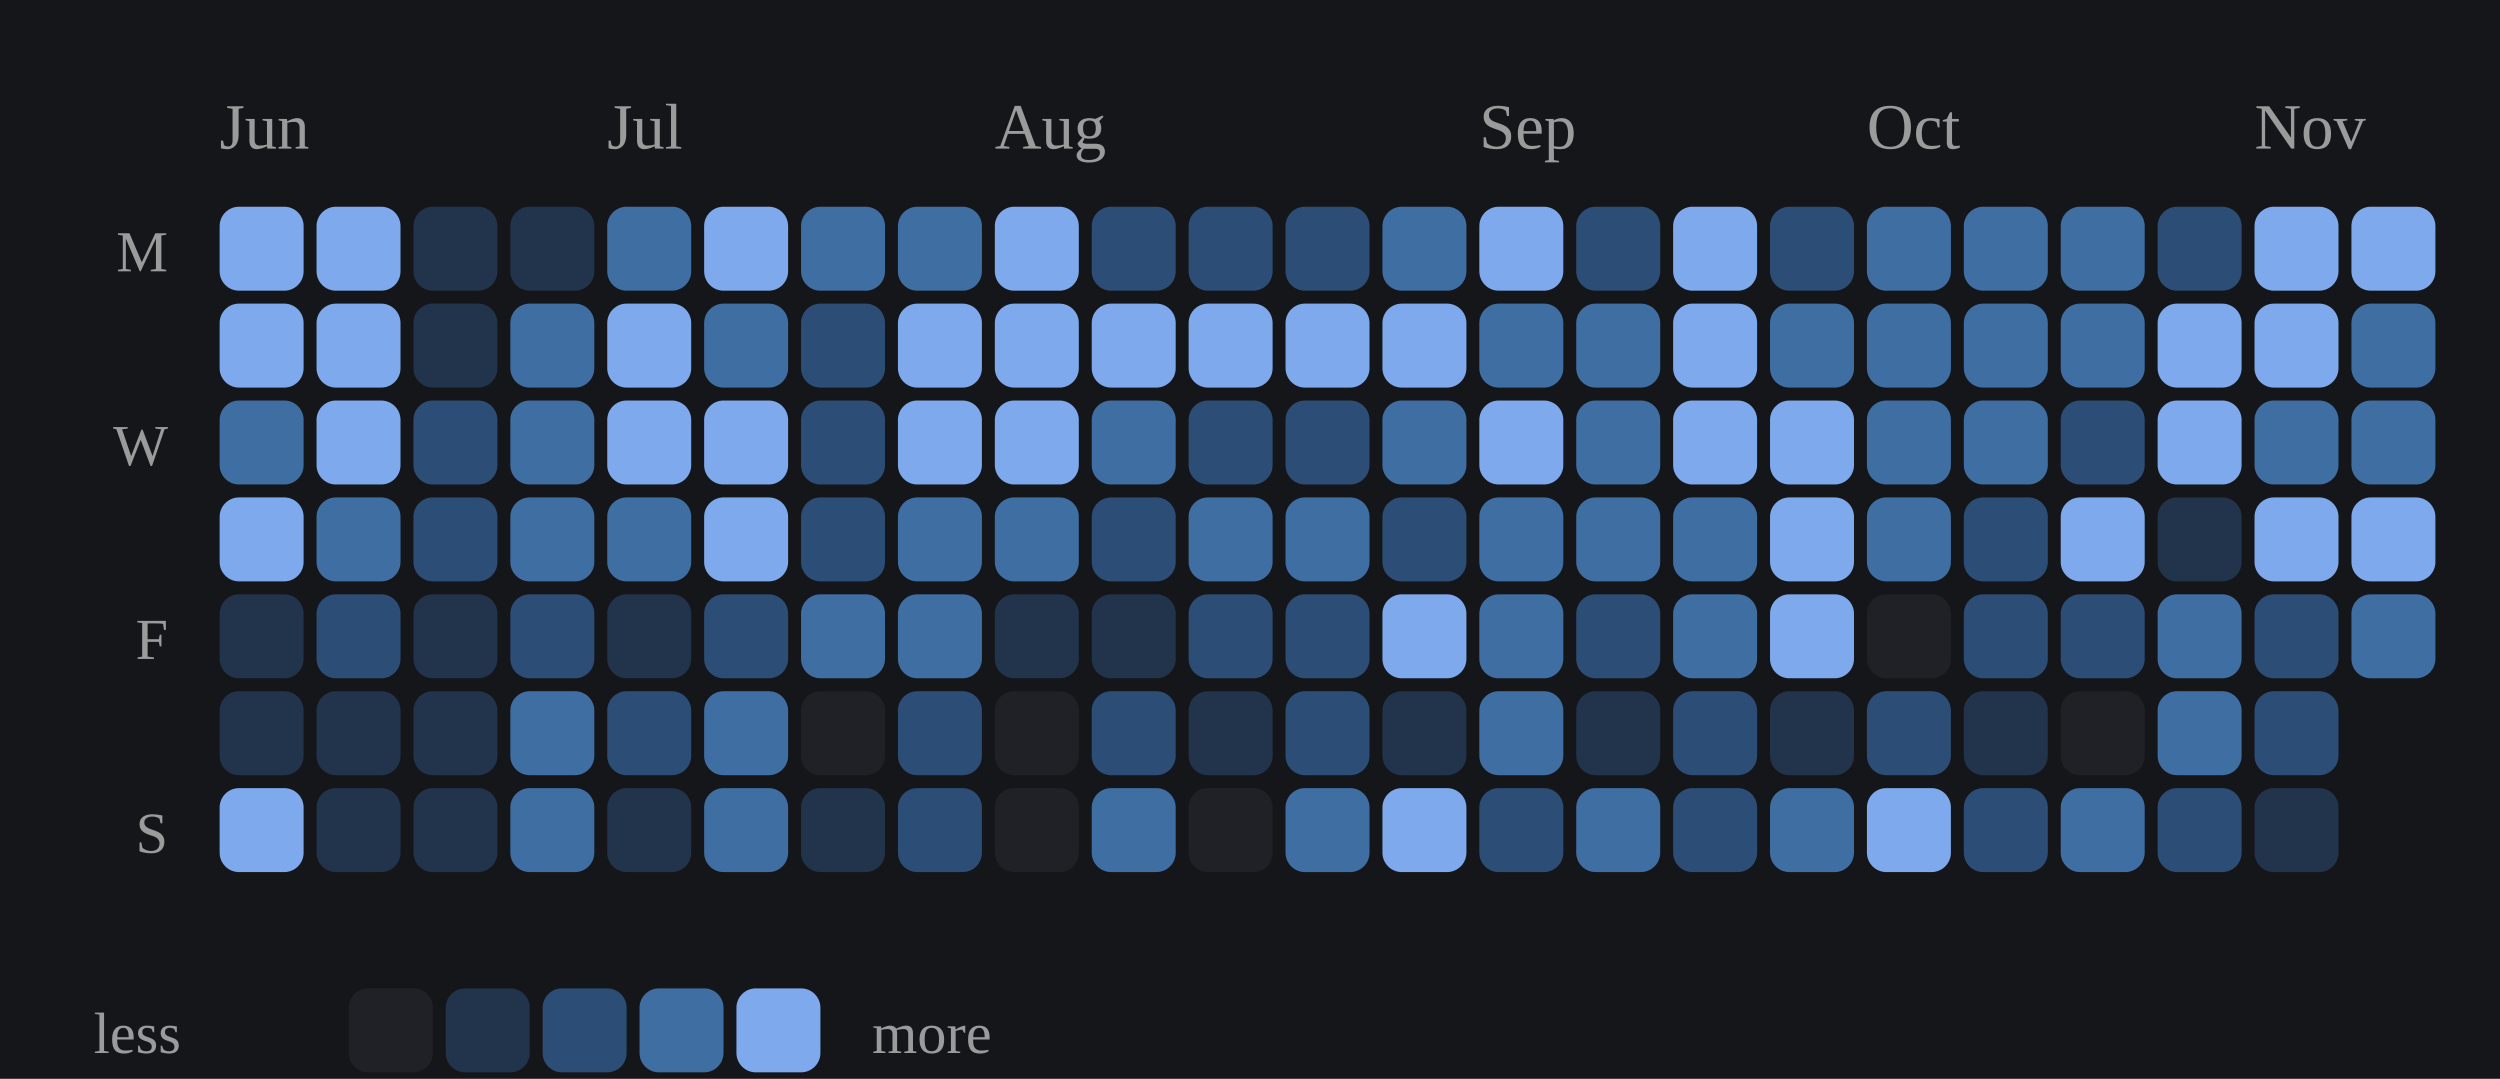
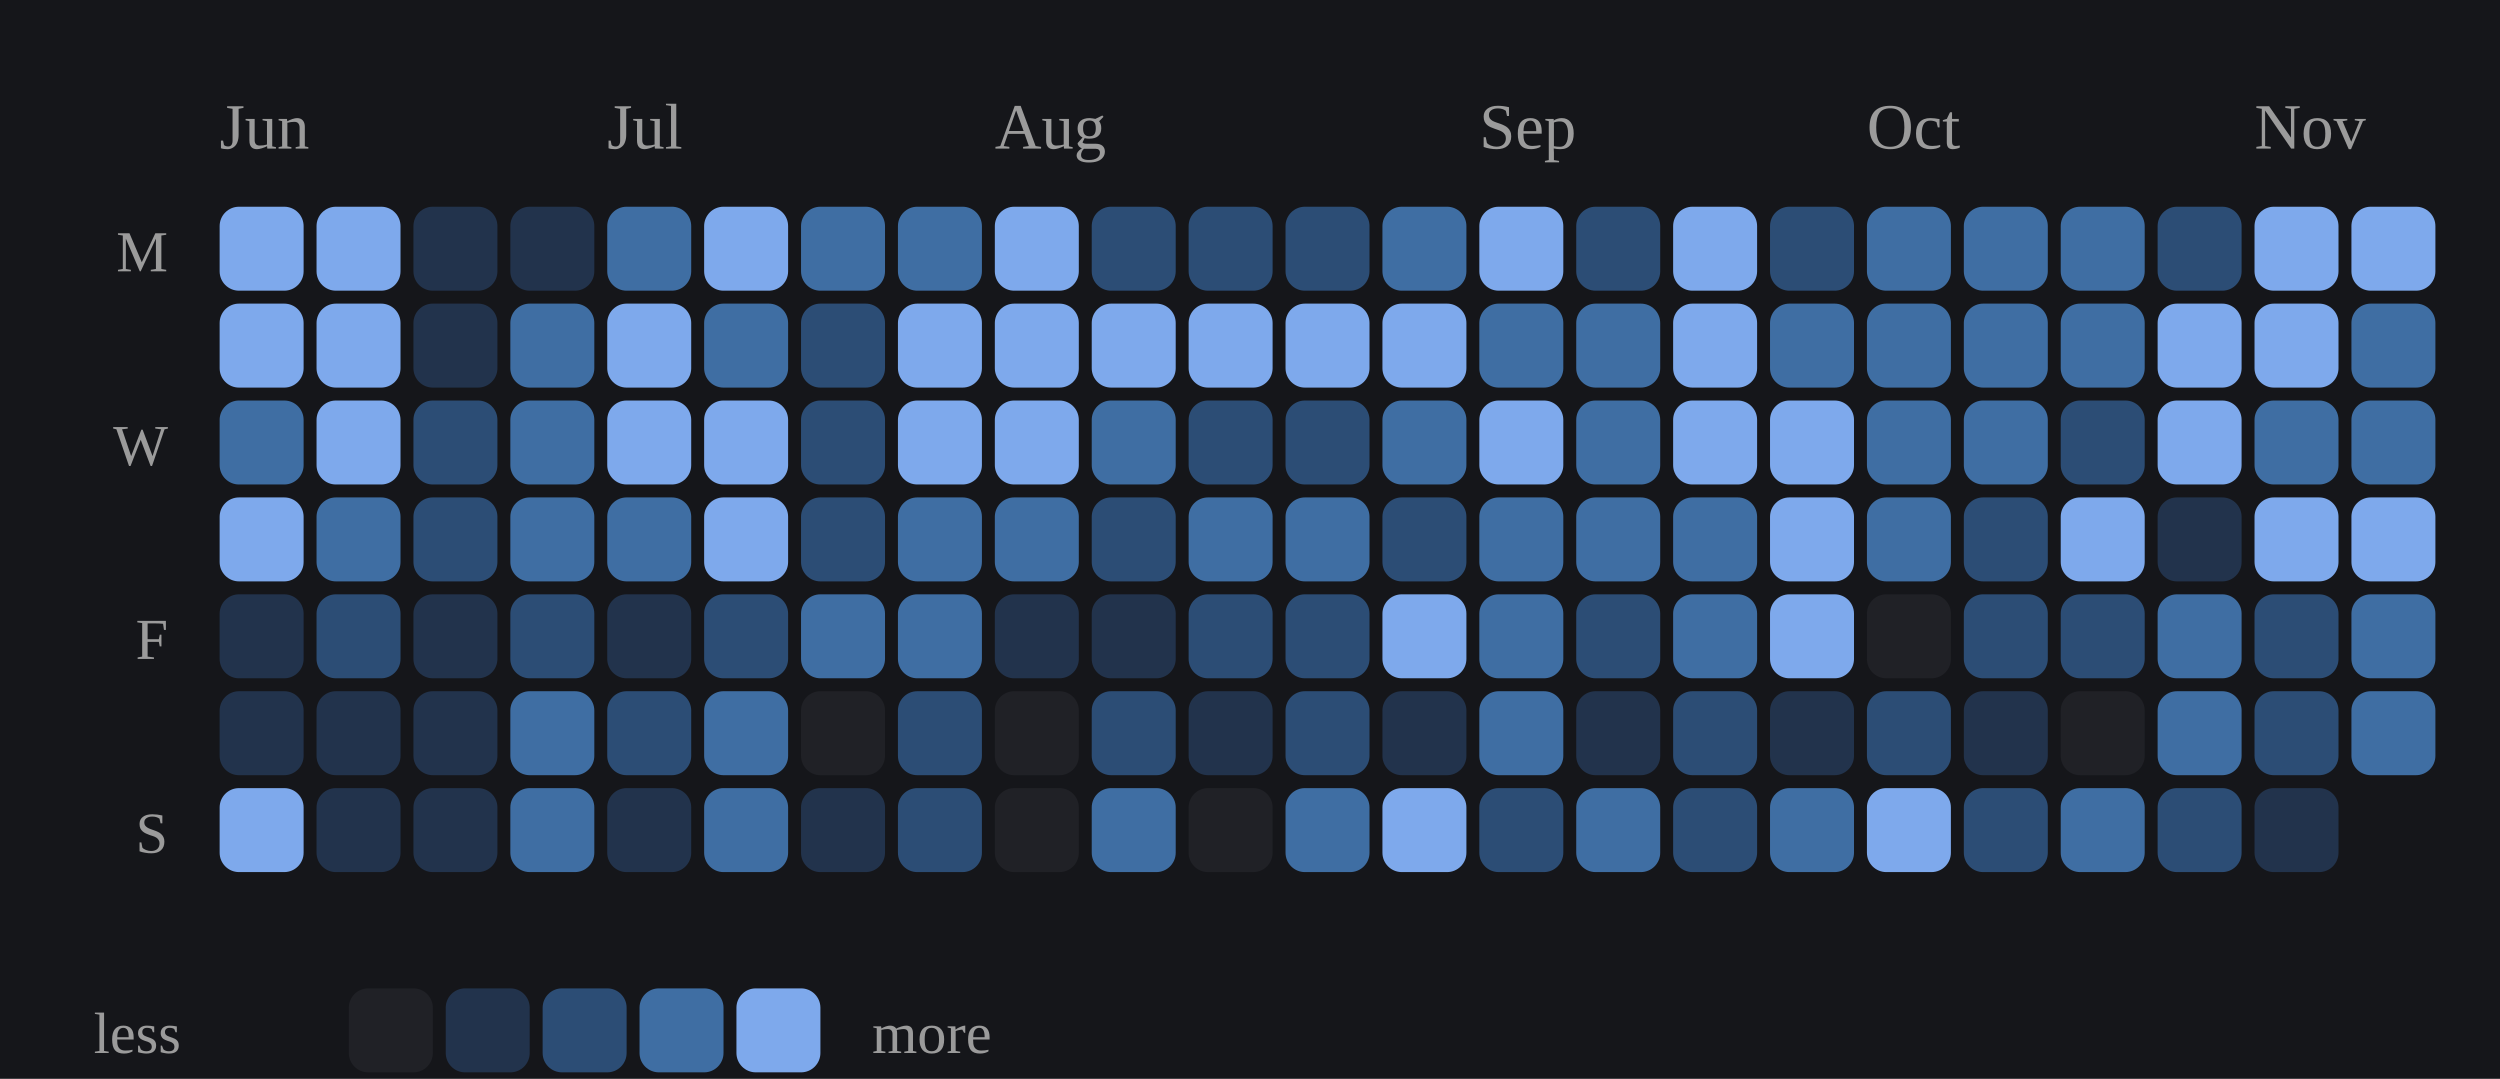
<svg xmlns="http://www.w3.org/2000/svg" viewBox="0 0 387 167" width="100%" role="img" aria-label="Daily study calendar shaded by estimated minutes of study">
  <style>
/* per-skill colour switch: set via a sk-* class on a wrapping element, read
   by the mark rules below (falls back to the neutral accent on aggregate
   charts that aren't scoped to one skill, e.g. the calendar or day-of-week) */
.sk-listening{--pc:#f4ee7b}
.sk-grammar{--pc:#8bd08b}
.sk-vocab{--pc:#82d0ed}
.sk-reading{--pc:#b498e1}
.sk-writing{--pc:#db99c3}
.sk-speaking{--pc:#de907c}
.p-title{fill:#e7e7e7;font-size:12px;font-weight:700}
.p-sub{fill:#9b9b9b;font-size:10px}
.p-unit{fill:#9b9b9b;font-size:10px}
.p-axis{fill:#9b9b9b;font-size:9.5px}
.p-grid{stroke:#2c2e34;stroke-width:1;stroke-dasharray:2,3}
.p-base{stroke:#2c2e34;stroke-width:1}
.p-tick{stroke:#2c2e34;stroke-width:1}
.p-xlab{fill:#9b9b9b;font-size:9px;text-anchor:middle}
.p-line{fill:none;stroke:var(--pc,#7ea9ec);stroke-width:2;stroke-linejoin:round;stroke-linecap:round}
.p-area{fill:var(--pc,#7ea9ec);opacity:.12}
.p-end{fill:var(--pc,#7ea9ec);stroke:#15161a;stroke-width:2}
.p-endlab{fill:#c3c4c8;font-size:10px;text-anchor:end;font-weight:700}
.b-bar{fill:var(--pc,#7ea9ec)}
.b-bar:hover{fill:#a9c6f5;opacity:.9}
.d-lab{fill:#9b9b9b;font-size:10px;text-anchor:middle}
.d-val{fill:#c3c4c8;font-size:10px;text-anchor:middle;font-weight:700}
/* heatmap */
.hm-mon{fill:#9b9b9b;font-size:10px}
.hm-dow{fill:#9b9b9b;font-size:9px;text-anchor:end}
rect:hover{opacity:.82}
/* horizontal bars */
.h-cat{fill:#e7e7e7;font-size:12px;text-anchor:end;dominant-baseline:middle}
.h-track{fill:#2c2e34;opacity:.5}
.h-fill{fill:var(--pc,#7ea9ec)}
.h-val{fill:#c3c4c8;font-size:11px;font-weight:700;dominant-baseline:middle}
.ts-lab{fill:#e7e7e7;font-size:11px;font-weight:700}
.ts-val{fill:#9b9b9b;font-size:11px}
</style>
  <rect x="0" y="0" width="100%" height="100%" fill="#15161a" />
  <text class="hm-mon" x="34" y="23">Jun</text>
  <text class="hm-mon" x="94" y="23">Jul</text>
  <text class="hm-mon" x="154" y="23">Aug</text>
  <text class="hm-mon" x="229" y="23">Sep</text>
  <text class="hm-mon" x="289" y="23">Oct</text>
  <text class="hm-mon" x="349" y="23">Nov</text>
  <text class="hm-dow" x="26" y="42">M</text>
  <text class="hm-dow" x="26" y="72">W</text>
  <text class="hm-dow" x="26" y="102">F</text>
  <text class="hm-dow" x="26" y="132">S</text>
  <rect x="34" y="32" width="13" height="13" rx="3" fill="#7ea9ec" />
  <rect x="34" y="47" width="13" height="13" rx="3" fill="#7ea9ec" />
  <rect x="34" y="62" width="13" height="13" rx="3" fill="#3f6ea3" />
  <rect x="34" y="77" width="13" height="13" rx="3" fill="#7ea9ec" />
  <rect x="34" y="92" width="13" height="13" rx="3" fill="#22334c" />
  <rect x="34" y="107" width="13" height="13" rx="3" fill="#22334c" />
  <rect x="34" y="122" width="13" height="13" rx="3" fill="#7ea9ec" />
  <rect x="49" y="32" width="13" height="13" rx="3" fill="#7ea9ec" />
  <rect x="49" y="47" width="13" height="13" rx="3" fill="#7ea9ec" />
  <rect x="49" y="62" width="13" height="13" rx="3" fill="#7ea9ec" />
  <rect x="49" y="77" width="13" height="13" rx="3" fill="#3f6ea3" />
  <rect x="49" y="92" width="13" height="13" rx="3" fill="#2c4d75" />
  <rect x="49" y="107" width="13" height="13" rx="3" fill="#22334c" />
  <rect x="49" y="122" width="13" height="13" rx="3" fill="#22334c" />
  <rect x="64" y="32" width="13" height="13" rx="3" fill="#22334c" />
  <rect x="64" y="47" width="13" height="13" rx="3" fill="#22334c" />
  <rect x="64" y="62" width="13" height="13" rx="3" fill="#2c4d75" />
  <rect x="64" y="77" width="13" height="13" rx="3" fill="#2c4d75" />
  <rect x="64" y="92" width="13" height="13" rx="3" fill="#22334c" />
  <rect x="64" y="107" width="13" height="13" rx="3" fill="#22334c" />
  <rect x="64" y="122" width="13" height="13" rx="3" fill="#22334c" />
  <rect x="79" y="32" width="13" height="13" rx="3" fill="#22334c" />
  <rect x="79" y="47" width="13" height="13" rx="3" fill="#3f6ea3" />
  <rect x="79" y="62" width="13" height="13" rx="3" fill="#3f6ea3" />
  <rect x="79" y="77" width="13" height="13" rx="3" fill="#3f6ea3" />
  <rect x="79" y="92" width="13" height="13" rx="3" fill="#2c4d75" />
  <rect x="79" y="107" width="13" height="13" rx="3" fill="#3f6ea3" />
  <rect x="79" y="122" width="13" height="13" rx="3" fill="#3f6ea3" />
  <rect x="94" y="32" width="13" height="13" rx="3" fill="#3f6ea3" />
  <rect x="94" y="47" width="13" height="13" rx="3" fill="#7ea9ec" />
  <rect x="94" y="62" width="13" height="13" rx="3" fill="#7ea9ec" />
  <rect x="94" y="77" width="13" height="13" rx="3" fill="#3f6ea3" />
  <rect x="94" y="92" width="13" height="13" rx="3" fill="#22334c" />
  <rect x="94" y="107" width="13" height="13" rx="3" fill="#2c4d75" />
  <rect x="94" y="122" width="13" height="13" rx="3" fill="#22334c" />
  <rect x="109" y="32" width="13" height="13" rx="3" fill="#7ea9ec" />
  <rect x="109" y="47" width="13" height="13" rx="3" fill="#3f6ea3" />
  <rect x="109" y="62" width="13" height="13" rx="3" fill="#7ea9ec" />
  <rect x="109" y="77" width="13" height="13" rx="3" fill="#7ea9ec" />
  <rect x="109" y="92" width="13" height="13" rx="3" fill="#2c4d75" />
  <rect x="109" y="107" width="13" height="13" rx="3" fill="#3f6ea3" />
  <rect x="109" y="122" width="13" height="13" rx="3" fill="#3f6ea3" />
  <rect x="124" y="32" width="13" height="13" rx="3" fill="#3f6ea3" />
  <rect x="124" y="47" width="13" height="13" rx="3" fill="#2c4d75" />
  <rect x="124" y="62" width="13" height="13" rx="3" fill="#2c4d75" />
  <rect x="124" y="77" width="13" height="13" rx="3" fill="#2c4d75" />
  <rect x="124" y="92" width="13" height="13" rx="3" fill="#3f6ea3" />
  <rect x="124" y="107" width="13" height="13" rx="3" fill="#202126" />
  <rect x="124" y="122" width="13" height="13" rx="3" fill="#22334c" />
  <rect x="139" y="32" width="13" height="13" rx="3" fill="#3f6ea3" />
  <rect x="139" y="47" width="13" height="13" rx="3" fill="#7ea9ec" />
  <rect x="139" y="62" width="13" height="13" rx="3" fill="#7ea9ec" />
  <rect x="139" y="77" width="13" height="13" rx="3" fill="#3f6ea3" />
  <rect x="139" y="92" width="13" height="13" rx="3" fill="#3f6ea3" />
  <rect x="139" y="107" width="13" height="13" rx="3" fill="#2c4d75" />
  <rect x="139" y="122" width="13" height="13" rx="3" fill="#2c4d75" />
  <rect x="154" y="32" width="13" height="13" rx="3" fill="#7ea9ec" />
  <rect x="154" y="47" width="13" height="13" rx="3" fill="#7ea9ec" />
  <rect x="154" y="62" width="13" height="13" rx="3" fill="#7ea9ec" />
  <rect x="154" y="77" width="13" height="13" rx="3" fill="#3f6ea3" />
  <rect x="154" y="92" width="13" height="13" rx="3" fill="#22334c" />
  <rect x="154" y="107" width="13" height="13" rx="3" fill="#202126" />
  <rect x="154" y="122" width="13" height="13" rx="3" fill="#202126" />
  <rect x="169" y="32" width="13" height="13" rx="3" fill="#2c4d75" />
  <rect x="169" y="47" width="13" height="13" rx="3" fill="#7ea9ec" />
  <rect x="169" y="62" width="13" height="13" rx="3" fill="#3f6ea3" />
  <rect x="169" y="77" width="13" height="13" rx="3" fill="#2c4d75" />
  <rect x="169" y="92" width="13" height="13" rx="3" fill="#22334c" />
  <rect x="169" y="107" width="13" height="13" rx="3" fill="#2c4d75" />
  <rect x="169" y="122" width="13" height="13" rx="3" fill="#3f6ea3" />
  <rect x="184" y="32" width="13" height="13" rx="3" fill="#2c4d75" />
  <rect x="184" y="47" width="13" height="13" rx="3" fill="#7ea9ec" />
  <rect x="184" y="62" width="13" height="13" rx="3" fill="#2c4d75" />
  <rect x="184" y="77" width="13" height="13" rx="3" fill="#3f6ea3" />
  <rect x="184" y="92" width="13" height="13" rx="3" fill="#2c4d75" />
  <rect x="184" y="107" width="13" height="13" rx="3" fill="#22334c" />
  <rect x="184" y="122" width="13" height="13" rx="3" fill="#202126" />
  <rect x="199" y="32" width="13" height="13" rx="3" fill="#2c4d75" />
  <rect x="199" y="47" width="13" height="13" rx="3" fill="#7ea9ec" />
  <rect x="199" y="62" width="13" height="13" rx="3" fill="#2c4d75" />
  <rect x="199" y="77" width="13" height="13" rx="3" fill="#3f6ea3" />
  <rect x="199" y="92" width="13" height="13" rx="3" fill="#2c4d75" />
  <rect x="199" y="107" width="13" height="13" rx="3" fill="#2c4d75" />
  <rect x="199" y="122" width="13" height="13" rx="3" fill="#3f6ea3" />
  <rect x="214" y="32" width="13" height="13" rx="3" fill="#3f6ea3" />
  <rect x="214" y="47" width="13" height="13" rx="3" fill="#7ea9ec" />
  <rect x="214" y="62" width="13" height="13" rx="3" fill="#3f6ea3" />
  <rect x="214" y="77" width="13" height="13" rx="3" fill="#2c4d75" />
  <rect x="214" y="92" width="13" height="13" rx="3" fill="#7ea9ec" />
  <rect x="214" y="107" width="13" height="13" rx="3" fill="#22334c" />
  <rect x="214" y="122" width="13" height="13" rx="3" fill="#7ea9ec" />
  <rect x="229" y="32" width="13" height="13" rx="3" fill="#7ea9ec" />
  <rect x="229" y="47" width="13" height="13" rx="3" fill="#3f6ea3" />
  <rect x="229" y="62" width="13" height="13" rx="3" fill="#7ea9ec" />
  <rect x="229" y="77" width="13" height="13" rx="3" fill="#3f6ea3" />
  <rect x="229" y="92" width="13" height="13" rx="3" fill="#3f6ea3" />
  <rect x="229" y="107" width="13" height="13" rx="3" fill="#3f6ea3" />
  <rect x="229" y="122" width="13" height="13" rx="3" fill="#2c4d75" />
  <rect x="244" y="32" width="13" height="13" rx="3" fill="#2c4d75" />
  <rect x="244" y="47" width="13" height="13" rx="3" fill="#3f6ea3" />
  <rect x="244" y="62" width="13" height="13" rx="3" fill="#3f6ea3" />
  <rect x="244" y="77" width="13" height="13" rx="3" fill="#3f6ea3" />
  <rect x="244" y="92" width="13" height="13" rx="3" fill="#2c4d75" />
  <rect x="244" y="107" width="13" height="13" rx="3" fill="#22334c" />
  <rect x="244" y="122" width="13" height="13" rx="3" fill="#3f6ea3" />
  <rect x="259" y="32" width="13" height="13" rx="3" fill="#7ea9ec" />
  <rect x="259" y="47" width="13" height="13" rx="3" fill="#7ea9ec" />
  <rect x="259" y="62" width="13" height="13" rx="3" fill="#7ea9ec" />
  <rect x="259" y="77" width="13" height="13" rx="3" fill="#3f6ea3" />
  <rect x="259" y="92" width="13" height="13" rx="3" fill="#3f6ea3" />
  <rect x="259" y="107" width="13" height="13" rx="3" fill="#2c4d75" />
  <rect x="259" y="122" width="13" height="13" rx="3" fill="#2c4d75" />
  <rect x="274" y="32" width="13" height="13" rx="3" fill="#2c4d75" />
  <rect x="274" y="47" width="13" height="13" rx="3" fill="#3f6ea3" />
  <rect x="274" y="62" width="13" height="13" rx="3" fill="#7ea9ec" />
  <rect x="274" y="77" width="13" height="13" rx="3" fill="#7ea9ec" />
  <rect x="274" y="92" width="13" height="13" rx="3" fill="#7ea9ec" />
  <rect x="274" y="107" width="13" height="13" rx="3" fill="#22334c" />
  <rect x="274" y="122" width="13" height="13" rx="3" fill="#3f6ea3" />
  <rect x="289" y="32" width="13" height="13" rx="3" fill="#3f6ea3" />
  <rect x="289" y="47" width="13" height="13" rx="3" fill="#3f6ea3" />
  <rect x="289" y="62" width="13" height="13" rx="3" fill="#3f6ea3" />
  <rect x="289" y="77" width="13" height="13" rx="3" fill="#3f6ea3" />
  <rect x="289" y="92" width="13" height="13" rx="3" fill="#202126" />
  <rect x="289" y="107" width="13" height="13" rx="3" fill="#2c4d75" />
  <rect x="289" y="122" width="13" height="13" rx="3" fill="#7ea9ec" />
  <rect x="304" y="32" width="13" height="13" rx="3" fill="#3f6ea3" />
  <rect x="304" y="47" width="13" height="13" rx="3" fill="#3f6ea3" />
  <rect x="304" y="62" width="13" height="13" rx="3" fill="#3f6ea3" />
  <rect x="304" y="77" width="13" height="13" rx="3" fill="#2c4d75" />
  <rect x="304" y="92" width="13" height="13" rx="3" fill="#2c4d75" />
  <rect x="304" y="107" width="13" height="13" rx="3" fill="#22334c" />
  <rect x="304" y="122" width="13" height="13" rx="3" fill="#2c4d75" />
  <rect x="319" y="32" width="13" height="13" rx="3" fill="#3f6ea3" />
  <rect x="319" y="47" width="13" height="13" rx="3" fill="#3f6ea3" />
  <rect x="319" y="62" width="13" height="13" rx="3" fill="#2c4d75" />
  <rect x="319" y="77" width="13" height="13" rx="3" fill="#7ea9ec" />
  <rect x="319" y="92" width="13" height="13" rx="3" fill="#2c4d75" />
  <rect x="319" y="107" width="13" height="13" rx="3" fill="#202126" />
  <rect x="319" y="122" width="13" height="13" rx="3" fill="#3f6ea3" />
  <rect x="334" y="32" width="13" height="13" rx="3" fill="#2c4d75" />
  <rect x="334" y="47" width="13" height="13" rx="3" fill="#7ea9ec" />
  <rect x="334" y="62" width="13" height="13" rx="3" fill="#7ea9ec" />
  <rect x="334" y="77" width="13" height="13" rx="3" fill="#22334c" />
  <rect x="334" y="92" width="13" height="13" rx="3" fill="#3f6ea3" />
  <rect x="334" y="107" width="13" height="13" rx="3" fill="#3f6ea3" />
  <rect x="334" y="122" width="13" height="13" rx="3" fill="#2c4d75" />
  <rect x="349" y="32" width="13" height="13" rx="3" fill="#7ea9ec" />
  <rect x="349" y="47" width="13" height="13" rx="3" fill="#7ea9ec" />
  <rect x="349" y="62" width="13" height="13" rx="3" fill="#3f6ea3" />
  <rect x="349" y="77" width="13" height="13" rx="3" fill="#7ea9ec" />
  <rect x="349" y="92" width="13" height="13" rx="3" fill="#2c4d75" />
  <rect x="349" y="107" width="13" height="13" rx="3" fill="#2c4d75" />
  <rect x="349" y="122" width="13" height="13" rx="3" fill="#22334c" />
  <rect x="364" y="32" width="13" height="13" rx="3" fill="#7ea9ec" />
  <rect x="364" y="47" width="13" height="13" rx="3" fill="#3f6ea3" />
  <rect x="364" y="62" width="13" height="13" rx="3" fill="#3f6ea3" />
  <rect x="364" y="77" width="13" height="13" rx="3" fill="#7ea9ec" />
  <rect x="364" y="92" width="13" height="13" rx="3" fill="#3f6ea3" />
+   <rect x="364" y="107" width="13" height="13" rx="3" fill="#3f6ea3" />
  <text class="hm-dow" x="28" y="163">less</text>
  <rect x="54" y="153" width="13" height="13" rx="3" fill="#202126" />
  <rect x="69" y="153" width="13" height="13" rx="3" fill="#22334c" />
  <rect x="84" y="153" width="13" height="13" rx="3" fill="#2c4d75" />
  <rect x="99" y="153" width="13" height="13" rx="3" fill="#3f6ea3" />
  <rect x="114" y="153" width="13" height="13" rx="3" fill="#7ea9ec" />
  <text class="hm-dow" style="text-anchor:start" x="135" y="163">more</text>
</svg>
